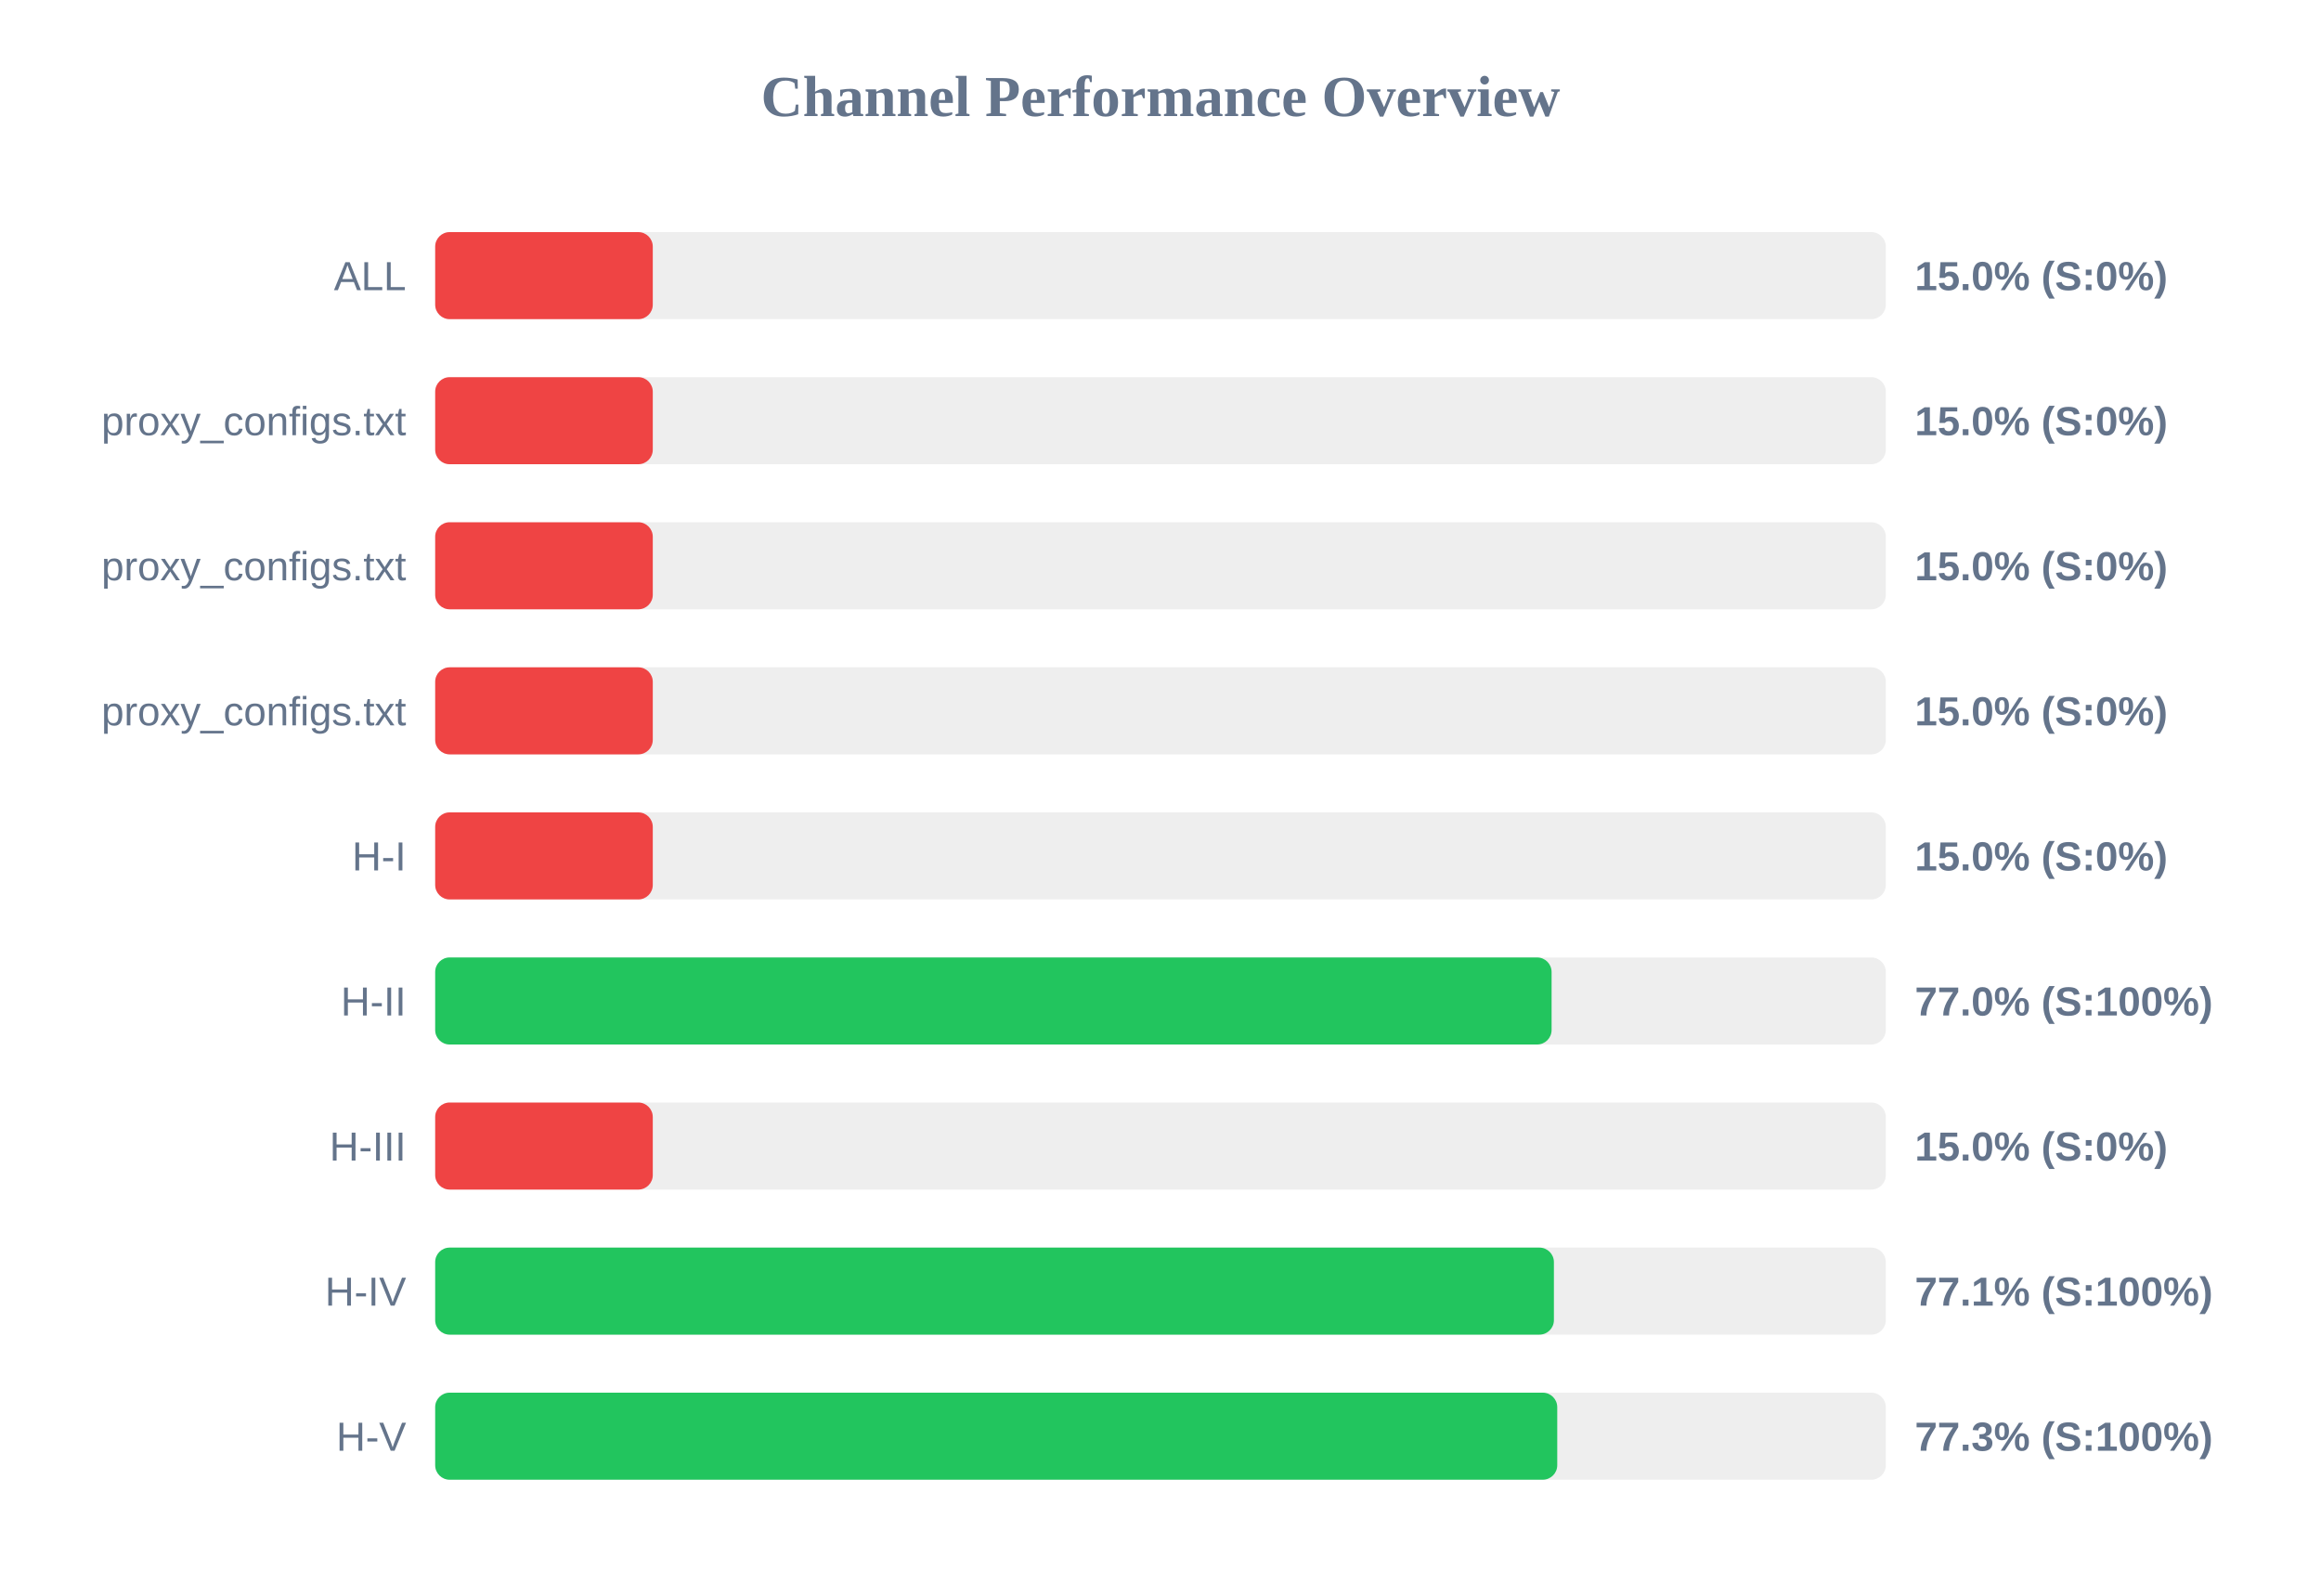
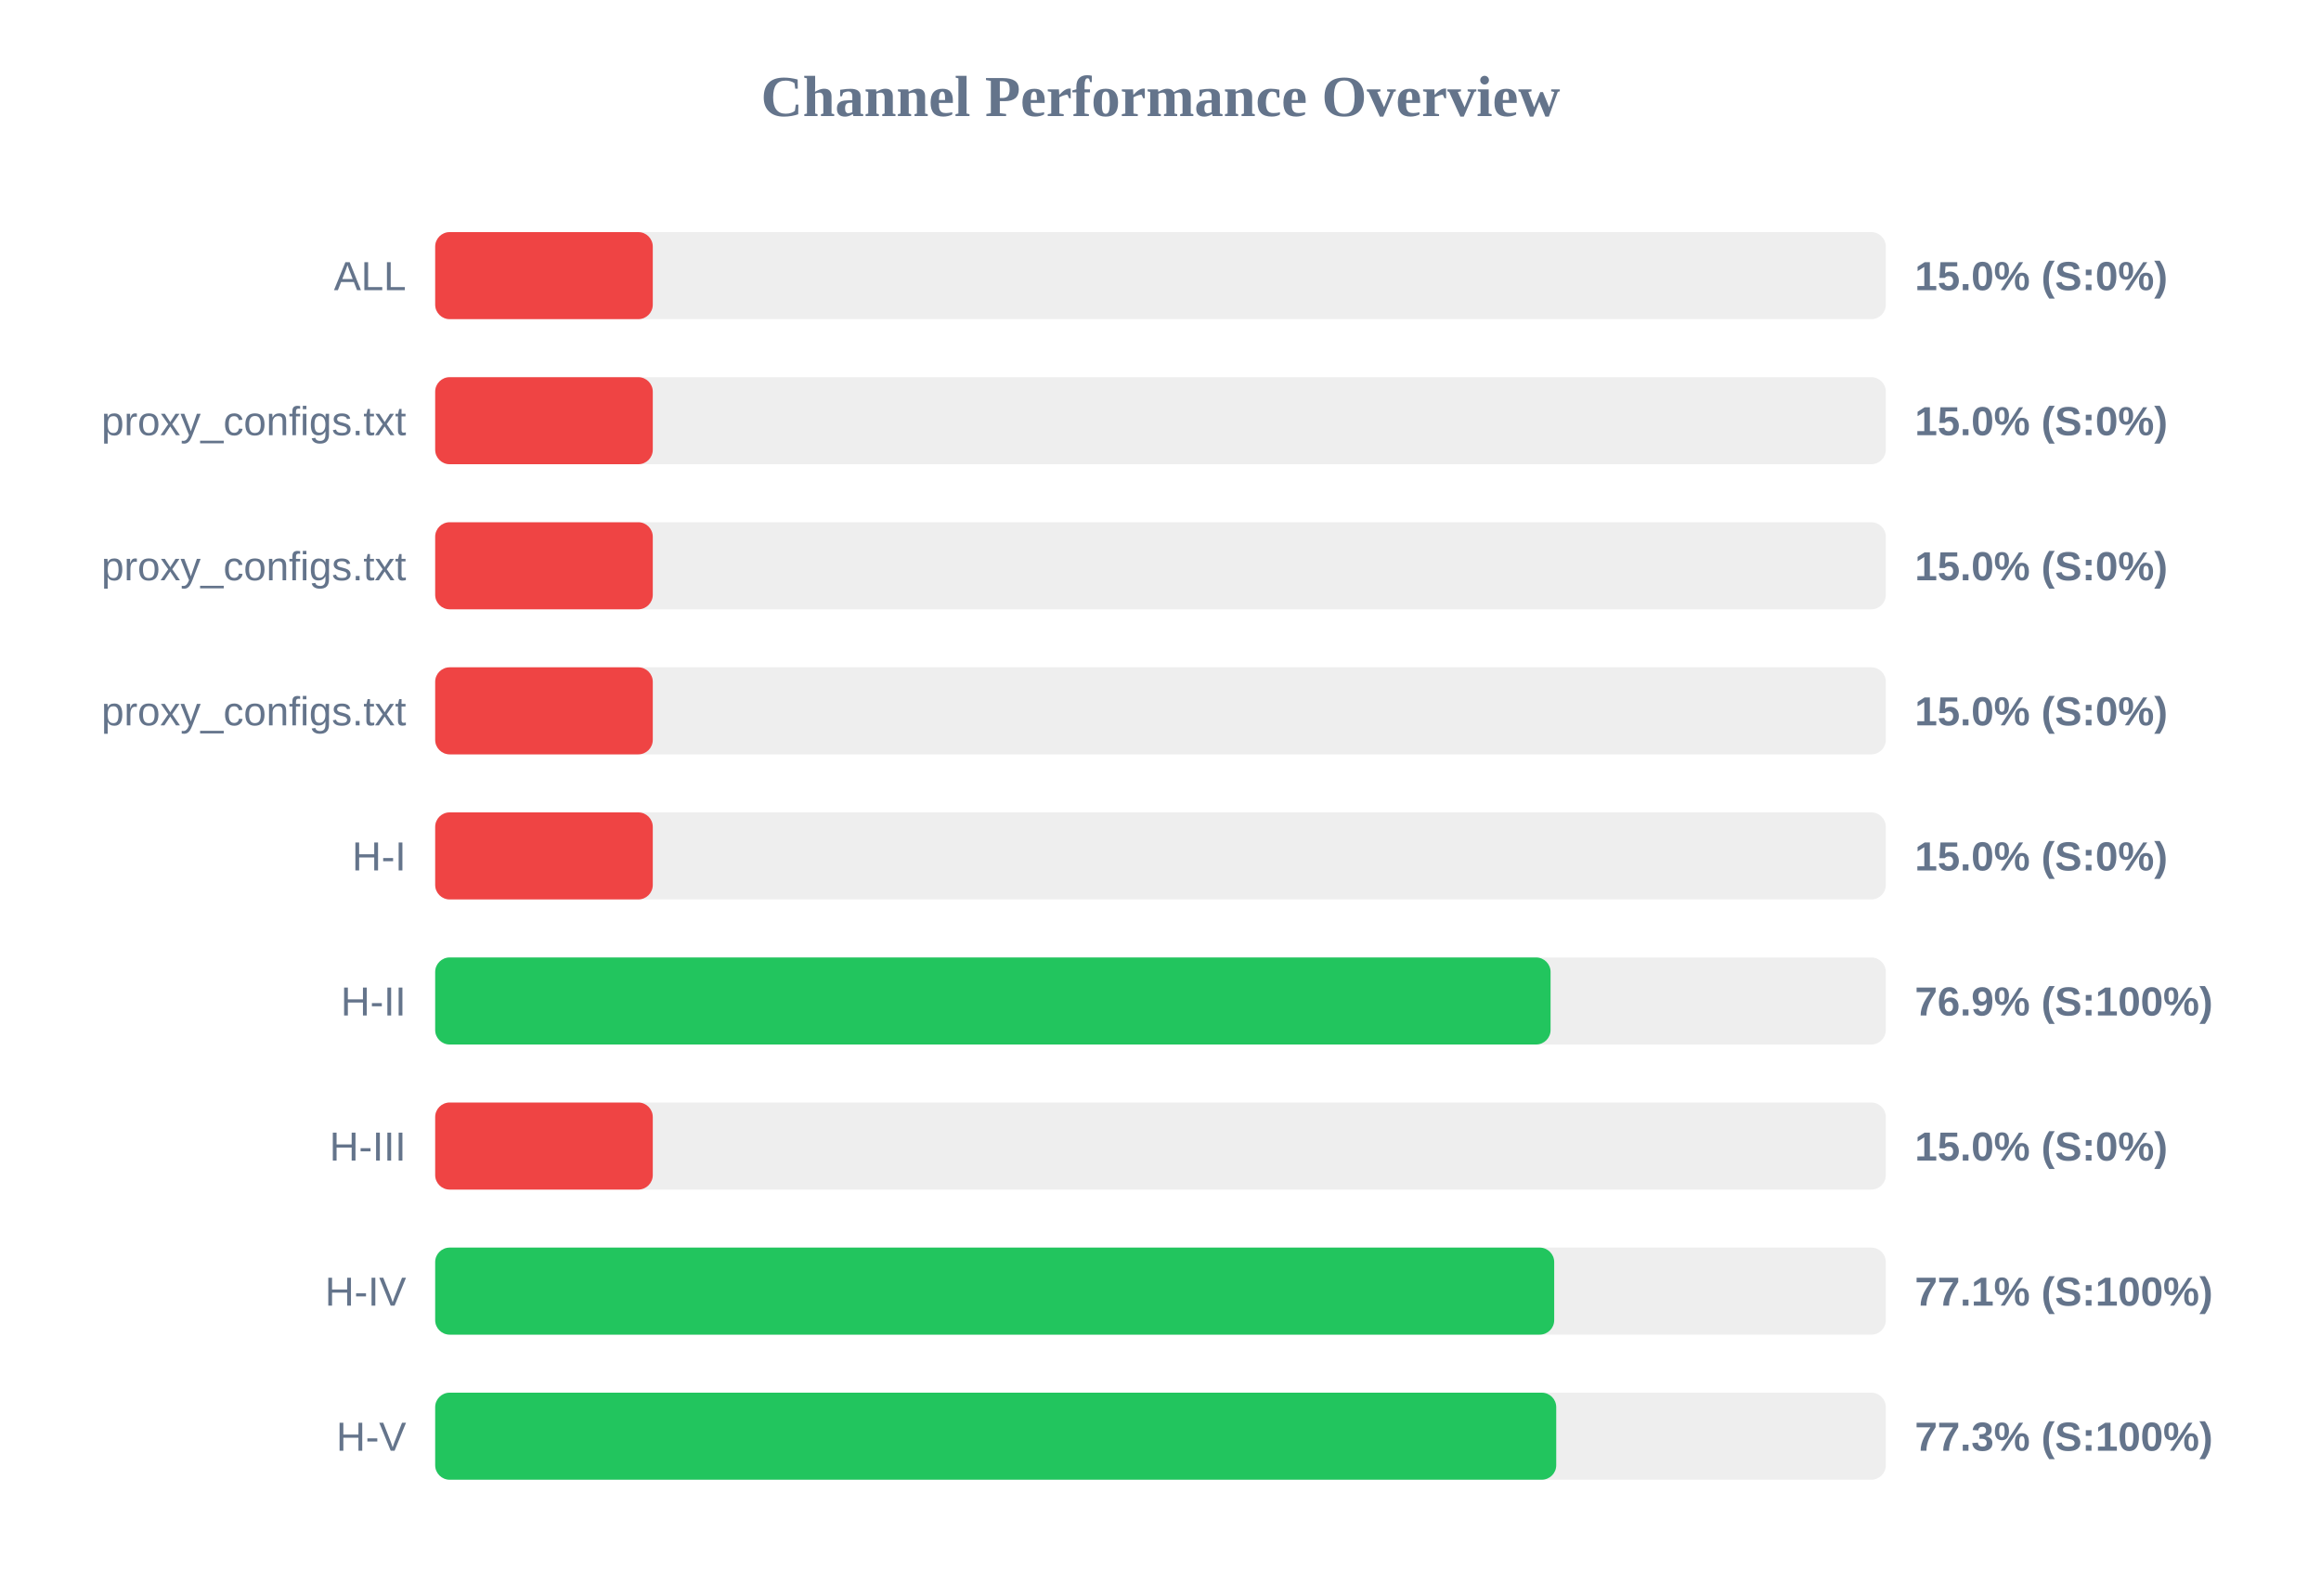
<svg xmlns="http://www.w3.org/2000/svg" width="800" height="550" version="1.1">
  <style>
        .row { font: 14px Arial; fill: #64748b; }
        .score { font: bold 14px Arial; fill: #64748b; }
    </style>
  <text x="400" y="40" text-anchor="middle" font-size="20px" font-weight="bold" fill="#64748b">Channel Performance Overview</text>
  <rect x="150" y="80" width="500" height="30" fill="#eee" rx="5" />
  <rect x="150" y="80" width="75.0" height="30" fill="#ef4444" rx="5" />
  <text x="140" y="100" text-anchor="end" class="row">ALL</text>
  <text x="660" y="100" text-anchor="start" class="score">15.0% (S:0%)</text>
  <rect x="150" y="130" width="500" height="30" fill="#eee" rx="5" />
  <rect x="150" y="130" width="75.0" height="30" fill="#ef4444" rx="5" />
  <text x="140" y="150" text-anchor="end" class="row">proxy_configs.txt</text>
  <text x="660" y="150" text-anchor="start" class="score">15.0% (S:0%)</text>
  <rect x="150" y="180" width="500" height="30" fill="#eee" rx="5" />
  <rect x="150" y="180" width="75.0" height="30" fill="#ef4444" rx="5" />
  <text x="140" y="200" text-anchor="end" class="row">proxy_configs.txt</text>
  <text x="660" y="200" text-anchor="start" class="score">15.0% (S:0%)</text>
  <rect x="150" y="230" width="500" height="30" fill="#eee" rx="5" />
  <rect x="150" y="230" width="75.0" height="30" fill="#ef4444" rx="5" />
  <text x="140" y="250" text-anchor="end" class="row">proxy_configs.txt</text>
  <text x="660" y="250" text-anchor="start" class="score">15.0% (S:0%)</text>
  <rect x="150" y="280" width="500" height="30" fill="#eee" rx="5" />
  <rect x="150" y="280" width="75.0" height="30" fill="#ef4444" rx="5" />
  <text x="140" y="300" text-anchor="end" class="row">H-I</text>
  <text x="660" y="300" text-anchor="start" class="score">15.0% (S:0%)</text>
  <rect x="150" y="330" width="500" height="30" fill="#eee" rx="5" />
-   <rect x="150" y="330" width="384.8" height="30" fill="#22c55e" rx="5" />
+   <rect x="150" y="330" width="384.45" height="30" fill="#22c55e" rx="5" />
  <text x="140" y="350" text-anchor="end" class="row">H-II</text>
-   <text x="660" y="350" text-anchor="start" class="score">77.0% (S:100%)</text>
+   <text x="660" y="350" text-anchor="start" class="score">76.9% (S:100%)</text>
  <rect x="150" y="380" width="500" height="30" fill="#eee" rx="5" />
  <rect x="150" y="380" width="75.0" height="30" fill="#ef4444" rx="5" />
  <text x="140" y="400" text-anchor="end" class="row">H-III</text>
  <text x="660" y="400" text-anchor="start" class="score">15.0% (S:0%)</text>
  <rect x="150" y="430" width="500" height="30" fill="#eee" rx="5" />
-   <rect x="150" y="430" width="385.6" height="30" fill="#22c55e" rx="5" />
+   <rect x="150" y="430" width="385.7" height="30" fill="#22c55e" rx="5" />
  <text x="140" y="450" text-anchor="end" class="row">H-IV</text>
  <text x="660" y="450" text-anchor="start" class="score">77.1% (S:100%)</text>
  <rect x="150" y="480" width="500" height="30" fill="#eee" rx="5" />
-   <rect x="150" y="480" width="386.75" height="30" fill="#22c55e" rx="5" />
+   <rect x="150" y="480" width="386.4" height="30" fill="#22c55e" rx="5" />
  <text x="140" y="500" text-anchor="end" class="row">H-V</text>
  <text x="660" y="500" text-anchor="start" class="score">77.3% (S:100%)</text>
</svg>
